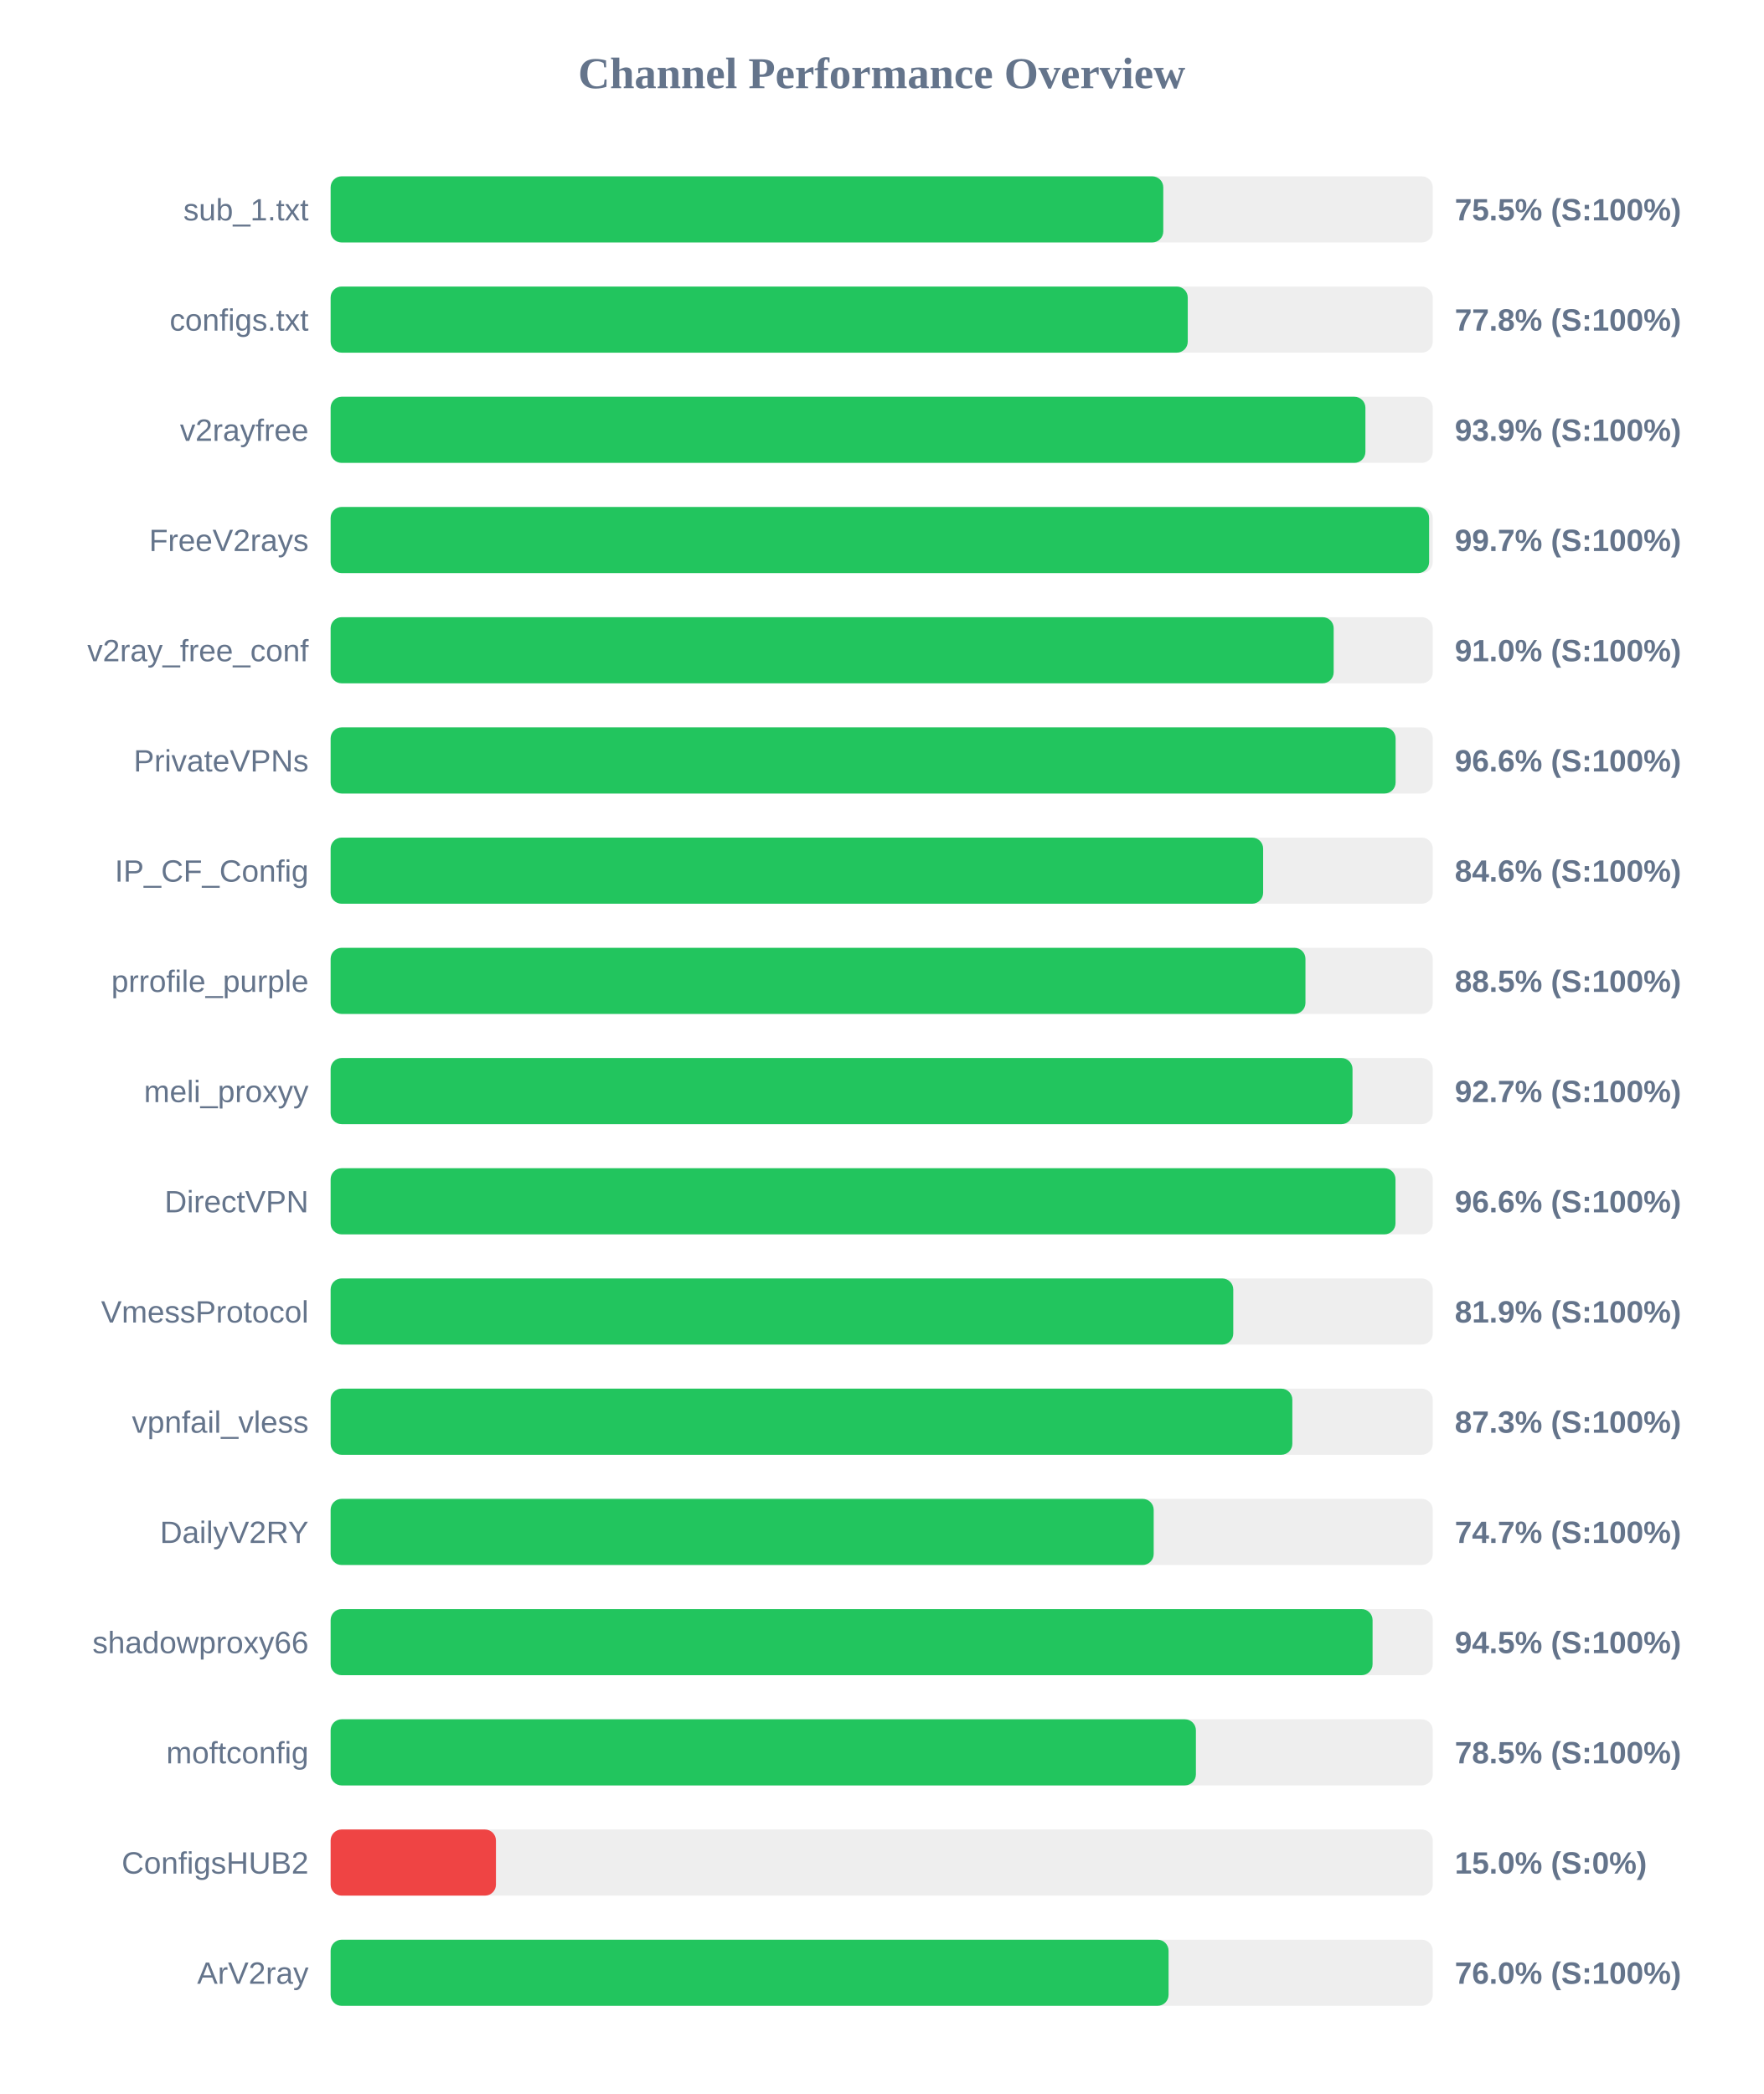
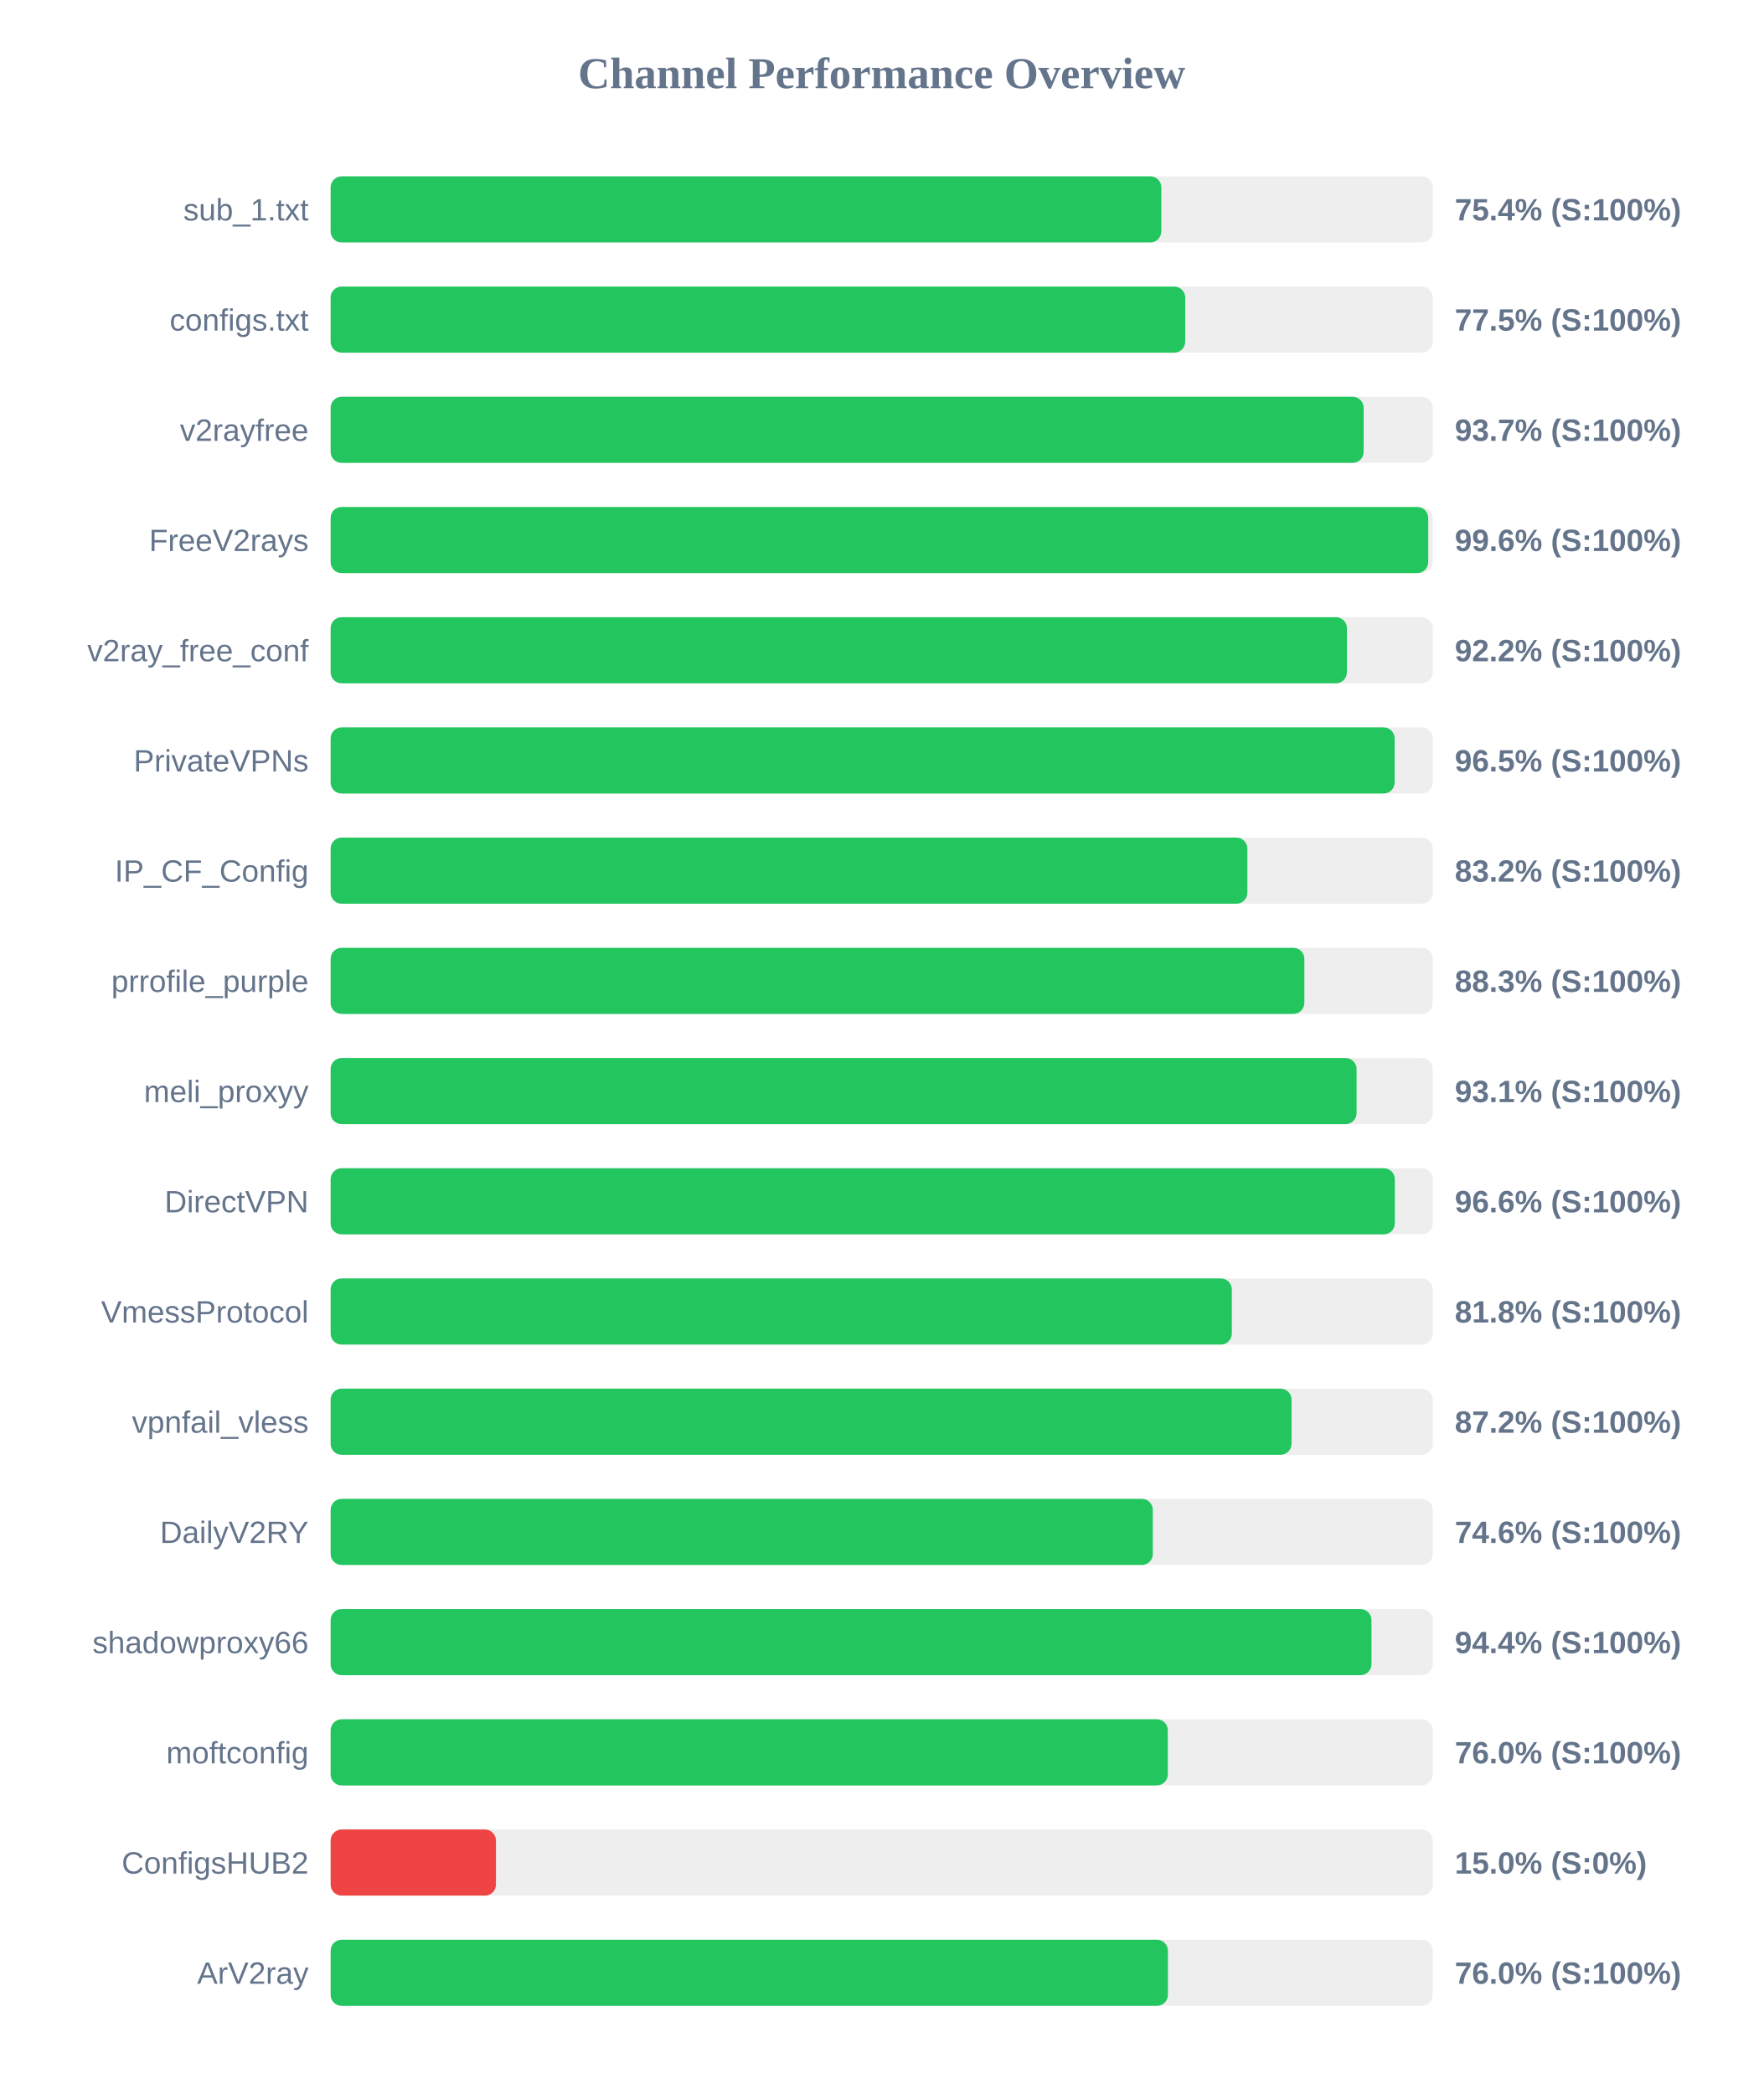
<svg xmlns="http://www.w3.org/2000/svg" width="800" height="950" version="1.1">
  <style>
        .row { font: 14px Arial; fill: #64748b; }
        .score { font: bold 14px Arial; fill: #64748b; }
    </style>
  <text x="400" y="40" text-anchor="middle" font-size="20px" font-weight="bold" fill="#64748b">Channel Performance Overview</text>
  <rect x="150" y="80" width="500" height="30" fill="#eee" rx="5" />
-   <rect x="150" y="80" width="377.75" height="30" fill="#22c55e" rx="5" />
+   <rect x="150" y="80" width="376.85" height="30" fill="#22c55e" rx="5" />
  <text x="140" y="100" text-anchor="end" class="row">sub_1.txt</text>
-   <text x="660" y="100" text-anchor="start" class="score">75.5% (S:100%)</text>
+   <text x="660" y="100" text-anchor="start" class="score">75.4% (S:100%)</text>
  <rect x="150" y="130" width="500" height="30" fill="#eee" rx="5" />
-   <rect x="150" y="130" width="388.85" height="30" fill="#22c55e" rx="5" />
+   <rect x="150" y="130" width="387.7" height="30" fill="#22c55e" rx="5" />
  <text x="140" y="150" text-anchor="end" class="row">configs.txt</text>
-   <text x="660" y="150" text-anchor="start" class="score">77.8% (S:100%)</text>
+   <text x="660" y="150" text-anchor="start" class="score">77.5% (S:100%)</text>
  <rect x="150" y="180" width="500" height="30" fill="#eee" rx="5" />
-   <rect x="150" y="180" width="469.45" height="30" fill="#22c55e" rx="5" />
+   <rect x="150" y="180" width="468.65" height="30" fill="#22c55e" rx="5" />
  <text x="140" y="200" text-anchor="end" class="row">v2rayfree</text>
-   <text x="660" y="200" text-anchor="start" class="score">93.9% (S:100%)</text>
+   <text x="660" y="200" text-anchor="start" class="score">93.7% (S:100%)</text>
  <rect x="150" y="230" width="500" height="30" fill="#eee" rx="5" />
-   <rect x="150" y="230" width="498.35" height="30" fill="#22c55e" rx="5" />
+   <rect x="150" y="230" width="497.95" height="30" fill="#22c55e" rx="5" />
  <text x="140" y="250" text-anchor="end" class="row">FreeV2rays</text>
-   <text x="660" y="250" text-anchor="start" class="score">99.7% (S:100%)</text>
+   <text x="660" y="250" text-anchor="start" class="score">99.6% (S:100%)</text>
  <rect x="150" y="280" width="500" height="30" fill="#eee" rx="5" />
-   <rect x="150" y="280" width="455.05" height="30" fill="#22c55e" rx="5" />
+   <rect x="150" y="280" width="461.05" height="30" fill="#22c55e" rx="5" />
  <text x="140" y="300" text-anchor="end" class="row">v2ray_free_conf</text>
-   <text x="660" y="300" text-anchor="start" class="score">91.0% (S:100%)</text>
+   <text x="660" y="300" text-anchor="start" class="score">92.2% (S:100%)</text>
  <rect x="150" y="330" width="500" height="30" fill="#eee" rx="5" />
-   <rect x="150" y="330" width="483.15" height="30" fill="#22c55e" rx="5" />
+   <rect x="150" y="330" width="482.7" height="30" fill="#22c55e" rx="5" />
  <text x="140" y="350" text-anchor="end" class="row">PrivateVPNs</text>
-   <text x="660" y="350" text-anchor="start" class="score">96.6% (S:100%)</text>
+   <text x="660" y="350" text-anchor="start" class="score">96.5% (S:100%)</text>
  <rect x="150" y="380" width="500" height="30" fill="#eee" rx="5" />
-   <rect x="150" y="380" width="423.05" height="30" fill="#22c55e" rx="5" />
+   <rect x="150" y="380" width="415.9" height="30" fill="#22c55e" rx="5" />
  <text x="140" y="400" text-anchor="end" class="row">IP_CF_Config</text>
-   <text x="660" y="400" text-anchor="start" class="score">84.6% (S:100%)</text>
+   <text x="660" y="400" text-anchor="start" class="score">83.2% (S:100%)</text>
  <rect x="150" y="430" width="500" height="30" fill="#eee" rx="5" />
-   <rect x="150" y="430" width="442.25" height="30" fill="#22c55e" rx="5" />
+   <rect x="150" y="430" width="441.75" height="30" fill="#22c55e" rx="5" />
  <text x="140" y="450" text-anchor="end" class="row">prrofile_purple</text>
-   <text x="660" y="450" text-anchor="start" class="score">88.5% (S:100%)</text>
+   <text x="660" y="450" text-anchor="start" class="score">88.3% (S:100%)</text>
  <rect x="150" y="480" width="500" height="30" fill="#eee" rx="5" />
-   <rect x="150" y="480" width="463.6" height="30" fill="#22c55e" rx="5" />
+   <rect x="150" y="480" width="465.45" height="30" fill="#22c55e" rx="5" />
  <text x="140" y="500" text-anchor="end" class="row">meli_proxyy</text>
-   <text x="660" y="500" text-anchor="start" class="score">92.7% (S:100%)</text>
+   <text x="660" y="500" text-anchor="start" class="score">93.1% (S:100%)</text>
  <rect x="150" y="530" width="500" height="30" fill="#eee" rx="5" />
-   <rect x="150" y="530" width="483.1" height="30" fill="#22c55e" rx="5" />
+   <rect x="150" y="530" width="482.8" height="30" fill="#22c55e" rx="5" />
  <text x="140" y="550" text-anchor="end" class="row">DirectVPN</text>
  <text x="660" y="550" text-anchor="start" class="score">96.6% (S:100%)</text>
  <rect x="150" y="580" width="500" height="30" fill="#eee" rx="5" />
-   <rect x="150" y="580" width="409.5" height="30" fill="#22c55e" rx="5" />
+   <rect x="150" y="580" width="408.85" height="30" fill="#22c55e" rx="5" />
  <text x="140" y="600" text-anchor="end" class="row">VmessProtocol</text>
-   <text x="660" y="600" text-anchor="start" class="score">81.9% (S:100%)</text>
+   <text x="660" y="600" text-anchor="start" class="score">81.8% (S:100%)</text>
  <rect x="150" y="630" width="500" height="30" fill="#eee" rx="5" />
-   <rect x="150" y="630" width="436.3" height="30" fill="#22c55e" rx="5" />
+   <rect x="150" y="630" width="435.95" height="30" fill="#22c55e" rx="5" />
  <text x="140" y="650" text-anchor="end" class="row">vpnfail_vless</text>
-   <text x="660" y="650" text-anchor="start" class="score">87.3% (S:100%)</text>
+   <text x="660" y="650" text-anchor="start" class="score">87.2% (S:100%)</text>
  <rect x="150" y="680" width="500" height="30" fill="#eee" rx="5" />
-   <rect x="150" y="680" width="373.4" height="30" fill="#22c55e" rx="5" />
+   <rect x="150" y="680" width="373.0" height="30" fill="#22c55e" rx="5" />
  <text x="140" y="700" text-anchor="end" class="row">DailyV2RY</text>
-   <text x="660" y="700" text-anchor="start" class="score">74.7% (S:100%)</text>
+   <text x="660" y="700" text-anchor="start" class="score">74.6% (S:100%)</text>
  <rect x="150" y="730" width="500" height="30" fill="#eee" rx="5" />
-   <rect x="150" y="730" width="472.7" height="30" fill="#22c55e" rx="5" />
+   <rect x="150" y="730" width="472.2" height="30" fill="#22c55e" rx="5" />
  <text x="140" y="750" text-anchor="end" class="row">shadowproxy66</text>
-   <text x="660" y="750" text-anchor="start" class="score">94.5% (S:100%)</text>
+   <text x="660" y="750" text-anchor="start" class="score">94.4% (S:100%)</text>
  <rect x="150" y="780" width="500" height="30" fill="#eee" rx="5" />
-   <rect x="150" y="780" width="392.55" height="30" fill="#22c55e" rx="5" />
+   <rect x="150" y="780" width="379.8" height="30" fill="#22c55e" rx="5" />
  <text x="140" y="800" text-anchor="end" class="row">moftconfig</text>
-   <text x="660" y="800" text-anchor="start" class="score">78.5% (S:100%)</text>
+   <text x="660" y="800" text-anchor="start" class="score">76.0% (S:100%)</text>
  <rect x="150" y="830" width="500" height="30" fill="#eee" rx="5" />
  <rect x="150" y="830" width="75.0" height="30" fill="#ef4444" rx="5" />
  <text x="140" y="850" text-anchor="end" class="row">ConfigsHUB2</text>
  <text x="660" y="850" text-anchor="start" class="score">15.0% (S:0%)</text>
  <rect x="150" y="880" width="500" height="30" fill="#eee" rx="5" />
-   <rect x="150" y="880" width="380.15" height="30" fill="#22c55e" rx="5" />
+   <rect x="150" y="880" width="379.85" height="30" fill="#22c55e" rx="5" />
  <text x="140" y="900" text-anchor="end" class="row">ArV2ray</text>
  <text x="660" y="900" text-anchor="start" class="score">76.0% (S:100%)</text>
</svg>
